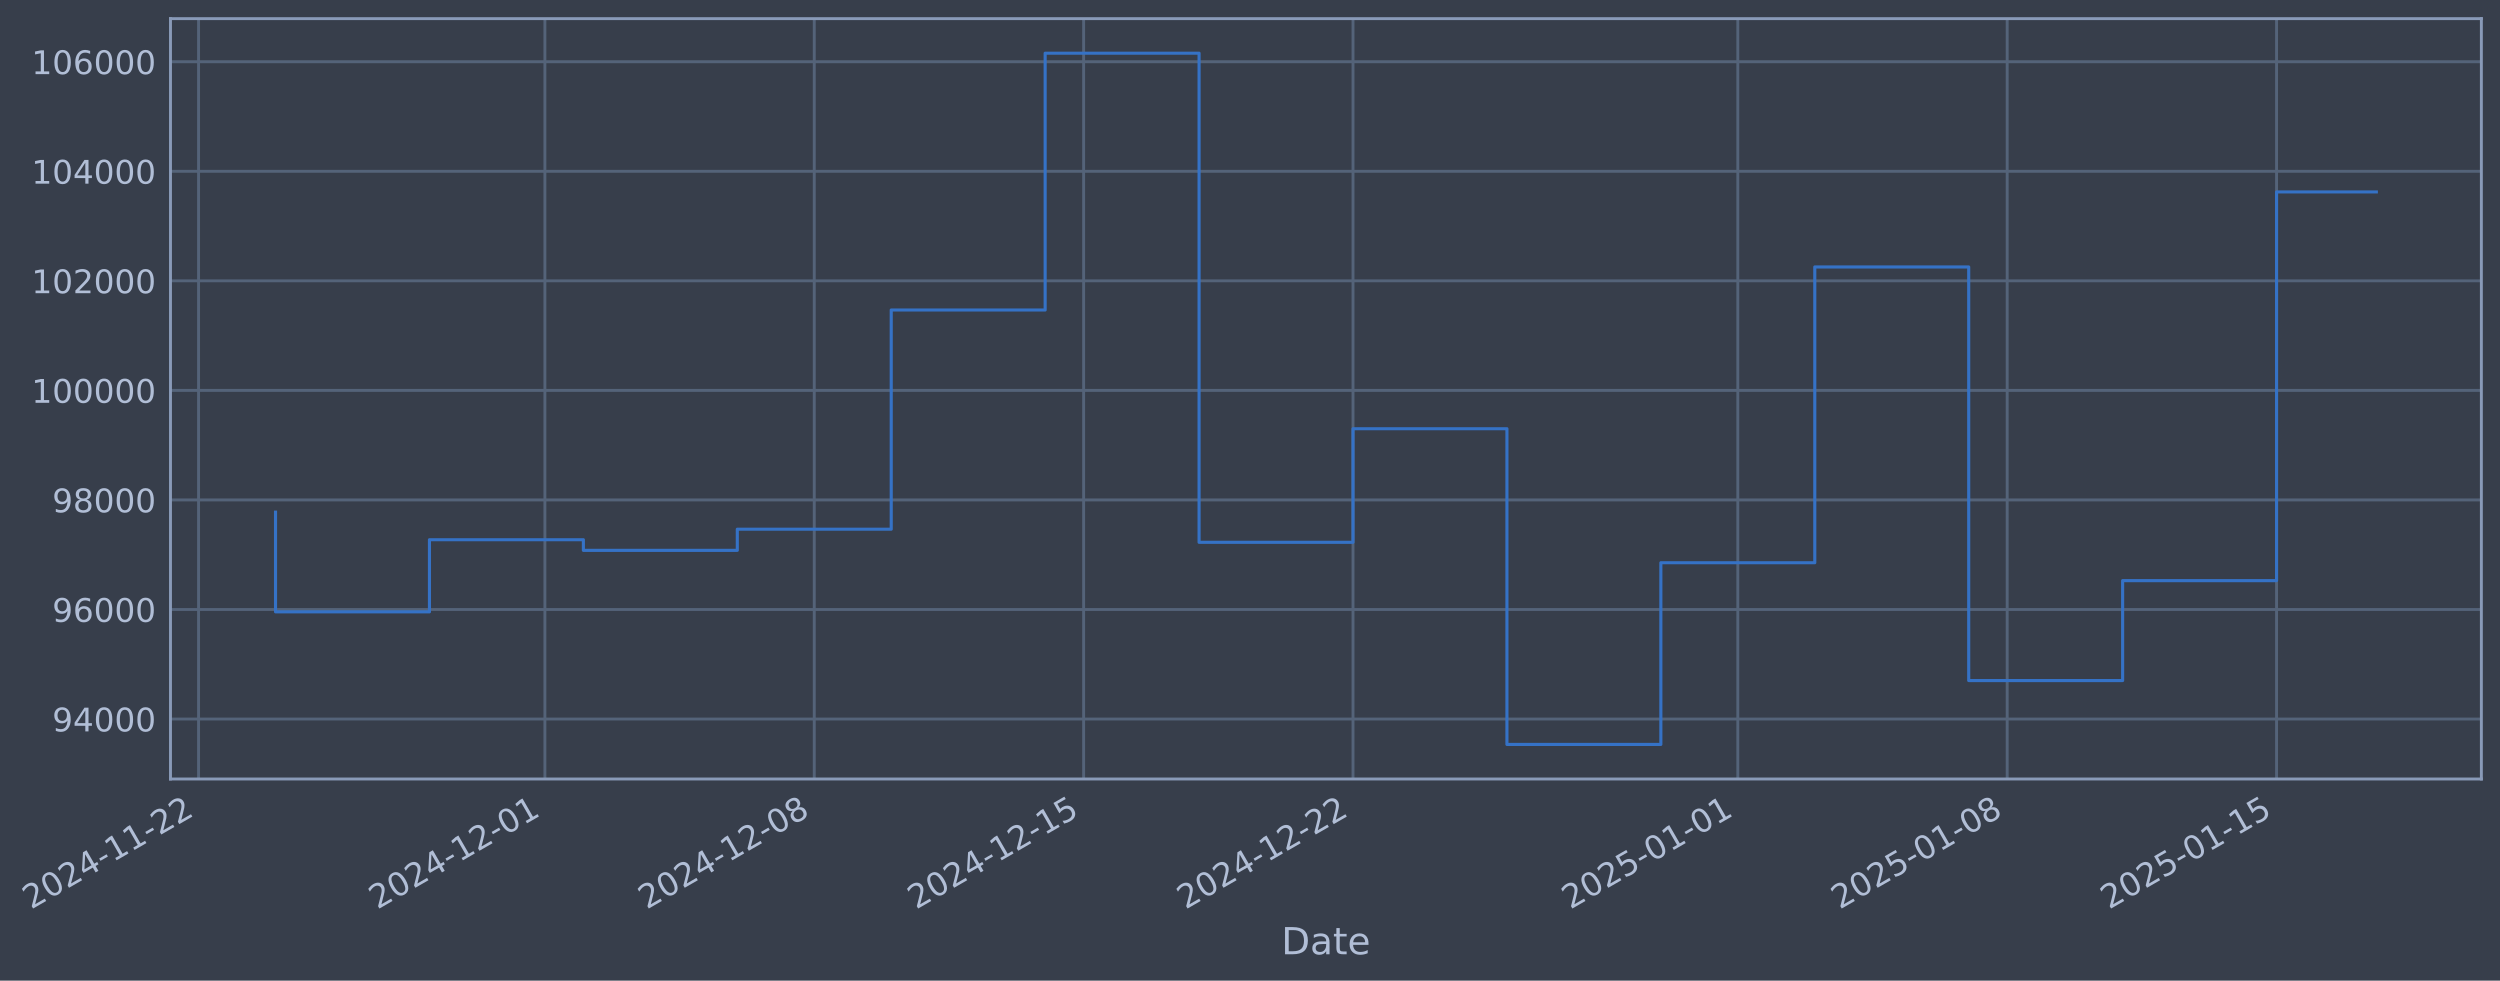
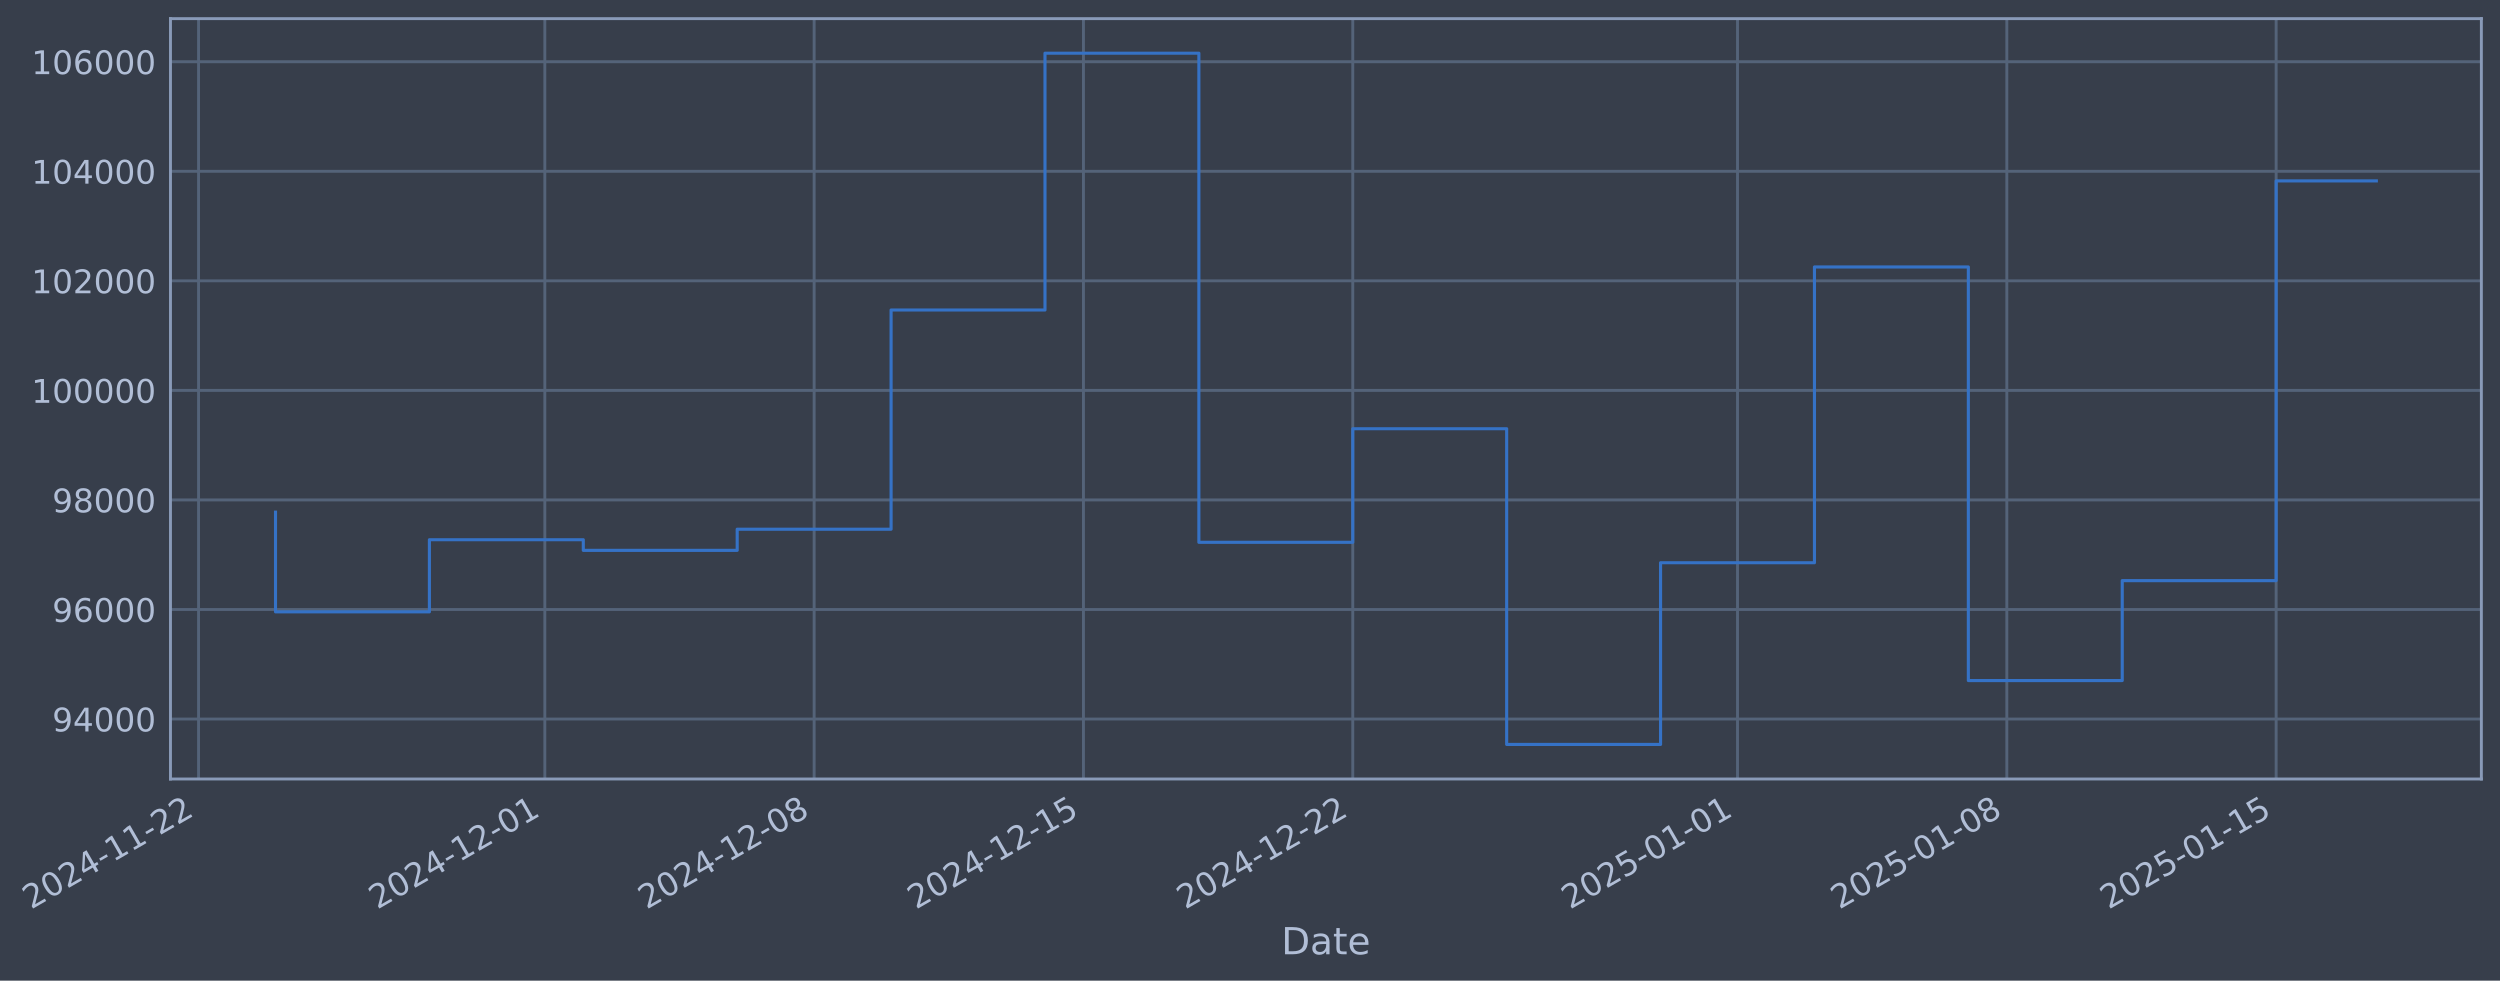
- <svg xmlns="http://www.w3.org/2000/svg" xmlns:xlink="http://www.w3.org/1999/xlink" width="965.865pt" height="378.87pt" viewBox="0 0 965.865 378.87" version="1.1">
+ <svg xmlns="http://www.w3.org/2000/svg" xmlns:xlink="http://www.w3.org/1999/xlink" width="965.859pt" height="378.87pt" viewBox="0 0 965.859 378.87" version="1.1">
  <defs>
    <style type="text/css">*{stroke-linejoin: round; stroke-linecap: butt}</style>
  </defs>
  <g id="figure_1">
    <g id="patch_1">
-       <path d="M 0 378.87  L 965.865 378.87  L 965.865 0  L 0 0  z " style="fill: #373e4b" />
+       <path d="M 0 378.87  L 965.859 378.87  L 965.859 0  L 0 0  z " style="fill: #373e4b" />
    </g>
    <g id="axes_1">
      <g id="patch_2">
-         <path d="M 65.865 300.96  L 958.665 300.96  L 958.665 7.2  L 65.865 7.2  z " style="fill: #373e4b" />
+         <path d="M 65.859 300.96  L 958.659 300.96  L 958.659 7.2  L 65.859 7.2  z " style="fill: #373e4b" />
      </g>
      <g id="matplotlib.axis_1">
        <g id="xtick_1">
          <g id="line2d_1">
-             <path d="M 76.713 300.96  L 76.713 7.2  " clip-path="url(#p9d6f4c4adc)" style="fill: none; stroke: #546379; stroke-width: 1.12; stroke-linecap: square" />
+             <path d="M 76.713 300.96  L 76.713 7.2  " clip-path="url(#p58b84626ad)" style="fill: none; stroke: #546379; stroke-width: 1.12; stroke-linecap: square" />
          </g>
          <g id="line2d_2" />
          <g id="text_1">
            <g style="fill: #b1bed6" transform="translate(11.98702 351.4642) rotate(-30) scale(0.126 -0.126)">
              <defs>
                <path id="DejaVuSans-32" d="M 1228 531  L 3431 531  L 3431 0  L 469 0  L 469 531  Q 828 903 1448 1529  Q 2069 2156 2228 2338  Q 2531 2678 2651 2914  Q 2772 3150 2772 3378  Q 2772 3750 2511 3984  Q 2250 4219 1831 4219  Q 1534 4219 1204 4116  Q 875 4013 500 3803  L 500 4441  Q 881 4594 1212 4672  Q 1544 4750 1819 4750  Q 2544 4750 2975 4387  Q 3406 4025 3406 3419  Q 3406 3131 3298 2873  Q 3191 2616 2906 2266  Q 2828 2175 2409 1742  Q 1991 1309 1228 531  z " transform="scale(0.015625)" />
                <path id="DejaVuSans-30" d="M 2034 4250  Q 1547 4250 1301 3770  Q 1056 3291 1056 2328  Q 1056 1369 1301 889  Q 1547 409 2034 409  Q 2525 409 2770 889  Q 3016 1369 3016 2328  Q 3016 3291 2770 3770  Q 2525 4250 2034 4250  z M 2034 4750  Q 2819 4750 3233 4129  Q 3647 3509 3647 2328  Q 3647 1150 3233 529  Q 2819 -91 2034 -91  Q 1250 -91 836 529  Q 422 1150 422 2328  Q 422 3509 836 4129  Q 1250 4750 2034 4750  z " transform="scale(0.015625)" />
                <path id="DejaVuSans-34" d="M 2419 4116  L 825 1625  L 2419 1625  L 2419 4116  z M 2253 4666  L 3047 4666  L 3047 1625  L 3713 1625  L 3713 1100  L 3047 1100  L 3047 0  L 2419 0  L 2419 1100  L 313 1100  L 313 1709  L 2253 4666  z " transform="scale(0.015625)" />
                <path id="DejaVuSans-2d" d="M 313 2009  L 1997 2009  L 1997 1497  L 313 1497  L 313 2009  z " transform="scale(0.015625)" />
                <path id="DejaVuSans-31" d="M 794 531  L 1825 531  L 1825 4091  L 703 3866  L 703 4441  L 1819 4666  L 2450 4666  L 2450 531  L 3481 531  L 3481 0  L 794 0  L 794 531  z " transform="scale(0.015625)" />
              </defs>
              <use xlink:href="#DejaVuSans-32" />
              <use xlink:href="#DejaVuSans-30" transform="translate(63.62305 0)" />
              <use xlink:href="#DejaVuSans-32" transform="translate(127.2461 0)" />
              <use xlink:href="#DejaVuSans-34" transform="translate(190.8691 0)" />
              <use xlink:href="#DejaVuSans-2d" transform="translate(254.4922 0)" />
              <use xlink:href="#DejaVuSans-31" transform="translate(290.5762 0)" />
              <use xlink:href="#DejaVuSans-31" transform="translate(354.1992 0)" />
              <use xlink:href="#DejaVuSans-2d" transform="translate(417.8223 0)" />
              <use xlink:href="#DejaVuSans-32" transform="translate(453.9062 0)" />
              <use xlink:href="#DejaVuSans-32" transform="translate(517.5293 0)" />
            </g>
          </g>
        </g>
        <g id="xtick_2">
          <g id="line2d_3">
-             <path d="M 210.517 300.96  L 210.517 7.2  " clip-path="url(#p9d6f4c4adc)" style="fill: none; stroke: #546379; stroke-width: 1.12; stroke-linecap: square" />
+             <path d="M 210.489 300.96  L 210.489 7.2  " clip-path="url(#p58b84626ad)" style="fill: none; stroke: #546379; stroke-width: 1.12; stroke-linecap: square" />
          </g>
          <g id="line2d_4" />
          <g id="text_2">
-             <g style="fill: #b1bed6" transform="translate(145.7915 351.4642) rotate(-30) scale(0.126 -0.126)">
+             <g style="fill: #b1bed6" transform="translate(145.7634 351.4642) rotate(-30) scale(0.126 -0.126)">
              <use xlink:href="#DejaVuSans-32" />
              <use xlink:href="#DejaVuSans-30" transform="translate(63.62305 0)" />
              <use xlink:href="#DejaVuSans-32" transform="translate(127.2461 0)" />
              <use xlink:href="#DejaVuSans-34" transform="translate(190.8691 0)" />
              <use xlink:href="#DejaVuSans-2d" transform="translate(254.4922 0)" />
              <use xlink:href="#DejaVuSans-31" transform="translate(290.5762 0)" />
              <use xlink:href="#DejaVuSans-32" transform="translate(354.1992 0)" />
              <use xlink:href="#DejaVuSans-2d" transform="translate(417.8223 0)" />
              <use xlink:href="#DejaVuSans-30" transform="translate(453.9062 0)" />
              <use xlink:href="#DejaVuSans-31" transform="translate(517.5293 0)" />
            </g>
          </g>
        </g>
        <g id="xtick_3">
          <g id="line2d_5">
-             <path d="M 314.587 300.96  L 314.587 7.2  " clip-path="url(#p9d6f4c4adc)" style="fill: none; stroke: #546379; stroke-width: 1.12; stroke-linecap: square" />
+             <path d="M 314.537 300.96  L 314.537 7.2  " clip-path="url(#p58b84626ad)" style="fill: none; stroke: #546379; stroke-width: 1.12; stroke-linecap: square" />
          </g>
          <g id="line2d_6" />
          <g id="text_3">
-             <g style="fill: #b1bed6" transform="translate(249.8616 351.4642) rotate(-30) scale(0.126 -0.126)">
+             <g style="fill: #b1bed6" transform="translate(249.8117 351.4642) rotate(-30) scale(0.126 -0.126)">
              <defs>
                <path id="DejaVuSans-38" d="M 2034 2216  Q 1584 2216 1326 1975  Q 1069 1734 1069 1313  Q 1069 891 1326 650  Q 1584 409 2034 409  Q 2484 409 2743 651  Q 3003 894 3003 1313  Q 3003 1734 2745 1975  Q 2488 2216 2034 2216  z M 1403 2484  Q 997 2584 770 2862  Q 544 3141 544 3541  Q 544 4100 942 4425  Q 1341 4750 2034 4750  Q 2731 4750 3128 4425  Q 3525 4100 3525 3541  Q 3525 3141 3298 2862  Q 3072 2584 2669 2484  Q 3125 2378 3379 2068  Q 3634 1759 3634 1313  Q 3634 634 3220 271  Q 2806 -91 2034 -91  Q 1263 -91 848 271  Q 434 634 434 1313  Q 434 1759 690 2068  Q 947 2378 1403 2484  z M 1172 3481  Q 1172 3119 1398 2916  Q 1625 2713 2034 2713  Q 2441 2713 2670 2916  Q 2900 3119 2900 3481  Q 2900 3844 2670 4047  Q 2441 4250 2034 4250  Q 1625 4250 1398 4047  Q 1172 3844 1172 3481  z " transform="scale(0.015625)" />
              </defs>
              <use xlink:href="#DejaVuSans-32" />
              <use xlink:href="#DejaVuSans-30" transform="translate(63.62305 0)" />
              <use xlink:href="#DejaVuSans-32" transform="translate(127.2461 0)" />
              <use xlink:href="#DejaVuSans-34" transform="translate(190.8691 0)" />
              <use xlink:href="#DejaVuSans-2d" transform="translate(254.4922 0)" />
              <use xlink:href="#DejaVuSans-31" transform="translate(290.5762 0)" />
              <use xlink:href="#DejaVuSans-32" transform="translate(354.1992 0)" />
              <use xlink:href="#DejaVuSans-2d" transform="translate(417.8223 0)" />
              <use xlink:href="#DejaVuSans-30" transform="translate(453.9062 0)" />
              <use xlink:href="#DejaVuSans-38" transform="translate(517.5293 0)" />
            </g>
          </g>
        </g>
        <g id="xtick_4">
          <g id="line2d_7">
-             <path d="M 418.657 300.96  L 418.657 7.2  " clip-path="url(#p9d6f4c4adc)" style="fill: none; stroke: #546379; stroke-width: 1.12; stroke-linecap: square" />
+             <path d="M 418.585 300.96  L 418.585 7.2  " clip-path="url(#p58b84626ad)" style="fill: none; stroke: #546379; stroke-width: 1.12; stroke-linecap: square" />
          </g>
          <g id="line2d_8" />
          <g id="text_4">
-             <g style="fill: #b1bed6" transform="translate(353.9318 351.4642) rotate(-30) scale(0.126 -0.126)">
+             <g style="fill: #b1bed6" transform="translate(353.86 351.4642) rotate(-30) scale(0.126 -0.126)">
              <defs>
                <path id="DejaVuSans-35" d="M 691 4666  L 3169 4666  L 3169 4134  L 1269 4134  L 1269 2991  Q 1406 3038 1543 3061  Q 1681 3084 1819 3084  Q 2600 3084 3056 2656  Q 3513 2228 3513 1497  Q 3513 744 3044 326  Q 2575 -91 1722 -91  Q 1428 -91 1123 -41  Q 819 9 494 109  L 494 744  Q 775 591 1075 516  Q 1375 441 1709 441  Q 2250 441 2565 725  Q 2881 1009 2881 1497  Q 2881 1984 2565 2268  Q 2250 2553 1709 2553  Q 1456 2553 1204 2497  Q 953 2441 691 2322  L 691 4666  z " transform="scale(0.015625)" />
              </defs>
              <use xlink:href="#DejaVuSans-32" />
              <use xlink:href="#DejaVuSans-30" transform="translate(63.62305 0)" />
              <use xlink:href="#DejaVuSans-32" transform="translate(127.2461 0)" />
              <use xlink:href="#DejaVuSans-34" transform="translate(190.8691 0)" />
              <use xlink:href="#DejaVuSans-2d" transform="translate(254.4922 0)" />
              <use xlink:href="#DejaVuSans-31" transform="translate(290.5762 0)" />
              <use xlink:href="#DejaVuSans-32" transform="translate(354.1992 0)" />
              <use xlink:href="#DejaVuSans-2d" transform="translate(417.8223 0)" />
              <use xlink:href="#DejaVuSans-31" transform="translate(453.9062 0)" />
              <use xlink:href="#DejaVuSans-35" transform="translate(517.5293 0)" />
            </g>
          </g>
        </g>
        <g id="xtick_5">
          <g id="line2d_9">
-             <path d="M 522.727 300.96  L 522.727 7.2  " clip-path="url(#p9d6f4c4adc)" style="fill: none; stroke: #546379; stroke-width: 1.12; stroke-linecap: square" />
+             <path d="M 522.634 300.96  L 522.634 7.2  " clip-path="url(#p58b84626ad)" style="fill: none; stroke: #546379; stroke-width: 1.12; stroke-linecap: square" />
          </g>
          <g id="line2d_10" />
          <g id="text_5">
-             <g style="fill: #b1bed6" transform="translate(458.0019 351.4642) rotate(-30) scale(0.126 -0.126)">
+             <g style="fill: #b1bed6" transform="translate(457.9083 351.4642) rotate(-30) scale(0.126 -0.126)">
              <use xlink:href="#DejaVuSans-32" />
              <use xlink:href="#DejaVuSans-30" transform="translate(63.62305 0)" />
              <use xlink:href="#DejaVuSans-32" transform="translate(127.2461 0)" />
              <use xlink:href="#DejaVuSans-34" transform="translate(190.8691 0)" />
              <use xlink:href="#DejaVuSans-2d" transform="translate(254.4922 0)" />
              <use xlink:href="#DejaVuSans-31" transform="translate(290.5762 0)" />
              <use xlink:href="#DejaVuSans-32" transform="translate(354.1992 0)" />
              <use xlink:href="#DejaVuSans-2d" transform="translate(417.8223 0)" />
              <use xlink:href="#DejaVuSans-32" transform="translate(453.9062 0)" />
              <use xlink:href="#DejaVuSans-32" transform="translate(517.5293 0)" />
            </g>
          </g>
        </g>
        <g id="xtick_6">
          <g id="line2d_11">
-             <path d="M 671.399 300.96  L 671.399 7.2  " clip-path="url(#p9d6f4c4adc)" style="fill: none; stroke: #546379; stroke-width: 1.12; stroke-linecap: square" />
+             <path d="M 671.274 300.96  L 671.274 7.2  " clip-path="url(#p58b84626ad)" style="fill: none; stroke: #546379; stroke-width: 1.12; stroke-linecap: square" />
          </g>
          <g id="line2d_12" />
          <g id="text_6">
-             <g style="fill: #b1bed6" transform="translate(606.6736 351.4642) rotate(-30) scale(0.126 -0.126)">
+             <g style="fill: #b1bed6" transform="translate(606.5487 351.4642) rotate(-30) scale(0.126 -0.126)">
              <use xlink:href="#DejaVuSans-32" />
              <use xlink:href="#DejaVuSans-30" transform="translate(63.62305 0)" />
              <use xlink:href="#DejaVuSans-32" transform="translate(127.2461 0)" />
              <use xlink:href="#DejaVuSans-35" transform="translate(190.8691 0)" />
              <use xlink:href="#DejaVuSans-2d" transform="translate(254.4922 0)" />
              <use xlink:href="#DejaVuSans-30" transform="translate(290.5762 0)" />
              <use xlink:href="#DejaVuSans-31" transform="translate(354.1992 0)" />
              <use xlink:href="#DejaVuSans-2d" transform="translate(417.8223 0)" />
              <use xlink:href="#DejaVuSans-30" transform="translate(453.9062 0)" />
              <use xlink:href="#DejaVuSans-31" transform="translate(517.5293 0)" />
            </g>
          </g>
        </g>
        <g id="xtick_7">
          <g id="line2d_13">
-             <path d="M 775.469 300.96  L 775.469 7.2  " clip-path="url(#p9d6f4c4adc)" style="fill: none; stroke: #546379; stroke-width: 1.12; stroke-linecap: square" />
+             <path d="M 775.322 300.96  L 775.322 7.2  " clip-path="url(#p58b84626ad)" style="fill: none; stroke: #546379; stroke-width: 1.12; stroke-linecap: square" />
          </g>
          <g id="line2d_14" />
          <g id="text_7">
-             <g style="fill: #b1bed6" transform="translate(710.7437 351.4642) rotate(-30) scale(0.126 -0.126)">
+             <g style="fill: #b1bed6" transform="translate(710.597 351.4642) rotate(-30) scale(0.126 -0.126)">
              <use xlink:href="#DejaVuSans-32" />
              <use xlink:href="#DejaVuSans-30" transform="translate(63.62305 0)" />
              <use xlink:href="#DejaVuSans-32" transform="translate(127.2461 0)" />
              <use xlink:href="#DejaVuSans-35" transform="translate(190.8691 0)" />
              <use xlink:href="#DejaVuSans-2d" transform="translate(254.4922 0)" />
              <use xlink:href="#DejaVuSans-30" transform="translate(290.5762 0)" />
              <use xlink:href="#DejaVuSans-31" transform="translate(354.1992 0)" />
              <use xlink:href="#DejaVuSans-2d" transform="translate(417.8223 0)" />
              <use xlink:href="#DejaVuSans-30" transform="translate(453.9062 0)" />
              <use xlink:href="#DejaVuSans-38" transform="translate(517.5293 0)" />
            </g>
          </g>
        </g>
        <g id="xtick_8">
          <g id="line2d_15">
-             <path d="M 879.539 300.96  L 879.539 7.2  " clip-path="url(#p9d6f4c4adc)" style="fill: none; stroke: #546379; stroke-width: 1.12; stroke-linecap: square" />
+             <path d="M 879.371 300.96  L 879.371 7.2  " clip-path="url(#p58b84626ad)" style="fill: none; stroke: #546379; stroke-width: 1.12; stroke-linecap: square" />
          </g>
          <g id="line2d_16" />
          <g id="text_8">
-             <g style="fill: #b1bed6" transform="translate(814.8139 351.4642) rotate(-30) scale(0.126 -0.126)">
+             <g style="fill: #b1bed6" transform="translate(814.6453 351.4642) rotate(-30) scale(0.126 -0.126)">
              <use xlink:href="#DejaVuSans-32" />
              <use xlink:href="#DejaVuSans-30" transform="translate(63.62305 0)" />
              <use xlink:href="#DejaVuSans-32" transform="translate(127.2461 0)" />
              <use xlink:href="#DejaVuSans-35" transform="translate(190.8691 0)" />
              <use xlink:href="#DejaVuSans-2d" transform="translate(254.4922 0)" />
              <use xlink:href="#DejaVuSans-30" transform="translate(290.5762 0)" />
              <use xlink:href="#DejaVuSans-31" transform="translate(354.1992 0)" />
              <use xlink:href="#DejaVuSans-2d" transform="translate(417.8223 0)" />
              <use xlink:href="#DejaVuSans-31" transform="translate(453.9062 0)" />
              <use xlink:href="#DejaVuSans-35" transform="translate(517.5293 0)" />
            </g>
          </g>
        </g>
        <g id="text_9">
-           <g style="fill: #b1bed6" transform="translate(495.0559 368.6753) scale(0.144 -0.144)">
+           <g style="fill: #b1bed6" transform="translate(495.0497 368.6753) scale(0.144 -0.144)">
            <defs>
              <path id="DejaVuSans-44" d="M 1259 4147  L 1259 519  L 2022 519  Q 2988 519 3436 956  Q 3884 1394 3884 2338  Q 3884 3275 3436 3711  Q 2988 4147 2022 4147  L 1259 4147  z M 628 4666  L 1925 4666  Q 3281 4666 3915 4102  Q 4550 3538 4550 2338  Q 4550 1131 3912 565  Q 3275 0 1925 0  L 628 0  L 628 4666  z " transform="scale(0.015625)" />
              <path id="DejaVuSans-61" d="M 2194 1759  Q 1497 1759 1228 1600  Q 959 1441 959 1056  Q 959 750 1161 570  Q 1363 391 1709 391  Q 2188 391 2477 730  Q 2766 1069 2766 1631  L 2766 1759  L 2194 1759  z M 3341 1997  L 3341 0  L 2766 0  L 2766 531  Q 2569 213 2275 61  Q 1981 -91 1556 -91  Q 1019 -91 701 211  Q 384 513 384 1019  Q 384 1609 779 1909  Q 1175 2209 1959 2209  L 2766 2209  L 2766 2266  Q 2766 2663 2505 2880  Q 2244 3097 1772 3097  Q 1472 3097 1187 3025  Q 903 2953 641 2809  L 641 3341  Q 956 3463 1253 3523  Q 1550 3584 1831 3584  Q 2591 3584 2966 3190  Q 3341 2797 3341 1997  z " transform="scale(0.015625)" />
              <path id="DejaVuSans-74" d="M 1172 4494  L 1172 3500  L 2356 3500  L 2356 3053  L 1172 3053  L 1172 1153  Q 1172 725 1289 603  Q 1406 481 1766 481  L 2356 481  L 2356 0  L 1766 0  Q 1100 0 847 248  Q 594 497 594 1153  L 594 3053  L 172 3053  L 172 3500  L 594 3500  L 594 4494  L 1172 4494  z " transform="scale(0.015625)" />
              <path id="DejaVuSans-65" d="M 3597 1894  L 3597 1613  L 953 1613  Q 991 1019 1311 708  Q 1631 397 2203 397  Q 2534 397 2845 478  Q 3156 559 3463 722  L 3463 178  Q 3153 47 2828 -22  Q 2503 -91 2169 -91  Q 1331 -91 842 396  Q 353 884 353 1716  Q 353 2575 817 3079  Q 1281 3584 2069 3584  Q 2775 3584 3186 3129  Q 3597 2675 3597 1894  z M 3022 2063  Q 3016 2534 2758 2815  Q 2500 3097 2075 3097  Q 1594 3097 1305 2825  Q 1016 2553 972 2059  L 3022 2063  z " transform="scale(0.015625)" />
            </defs>
            <use xlink:href="#DejaVuSans-44" />
            <use xlink:href="#DejaVuSans-61" transform="translate(77.00195 0)" />
            <use xlink:href="#DejaVuSans-74" transform="translate(138.2812 0)" />
            <use xlink:href="#DejaVuSans-65" transform="translate(177.4902 0)" />
          </g>
        </g>
      </g>
      <g id="matplotlib.axis_2">
        <g id="ytick_1">
          <g id="line2d_17">
-             <path d="M 65.865 277.797  L 958.665 277.797  " clip-path="url(#p9d6f4c4adc)" style="fill: none; stroke: #546379; stroke-width: 1.12; stroke-linecap: square" />
+             <path d="M 65.859 277.797  L 958.659 277.797  " clip-path="url(#p58b84626ad)" style="fill: none; stroke: #546379; stroke-width: 1.12; stroke-linecap: square" />
          </g>
          <g id="line2d_18" />
          <g id="text_10">
-             <g style="fill: #b1bed6" transform="translate(20.18128 282.5841) scale(0.126 -0.126)">
+             <g style="fill: #b1bed6" transform="translate(20.17504 282.5841) scale(0.126 -0.126)">
              <defs>
                <path id="DejaVuSans-39" d="M 703 97  L 703 672  Q 941 559 1184 500  Q 1428 441 1663 441  Q 2288 441 2617 861  Q 2947 1281 2994 2138  Q 2813 1869 2534 1725  Q 2256 1581 1919 1581  Q 1219 1581 811 2004  Q 403 2428 403 3163  Q 403 3881 828 4315  Q 1253 4750 1959 4750  Q 2769 4750 3195 4129  Q 3622 3509 3622 2328  Q 3622 1225 3098 567  Q 2575 -91 1691 -91  Q 1453 -91 1209 -44  Q 966 3 703 97  z M 1959 2075  Q 2384 2075 2632 2365  Q 2881 2656 2881 3163  Q 2881 3666 2632 3958  Q 2384 4250 1959 4250  Q 1534 4250 1286 3958  Q 1038 3666 1038 3163  Q 1038 2656 1286 2365  Q 1534 2075 1959 2075  z " transform="scale(0.015625)" />
              </defs>
              <use xlink:href="#DejaVuSans-39" />
              <use xlink:href="#DejaVuSans-34" transform="translate(63.62305 0)" />
              <use xlink:href="#DejaVuSans-30" transform="translate(127.2461 0)" />
              <use xlink:href="#DejaVuSans-30" transform="translate(190.8691 0)" />
              <use xlink:href="#DejaVuSans-30" transform="translate(254.4922 0)" />
            </g>
          </g>
        </g>
        <g id="ytick_2">
          <g id="line2d_19">
-             <path d="M 65.865 235.473  L 958.665 235.473  " clip-path="url(#p9d6f4c4adc)" style="fill: none; stroke: #546379; stroke-width: 1.12; stroke-linecap: square" />
+             <path d="M 65.859 235.473  L 958.659 235.473  " clip-path="url(#p58b84626ad)" style="fill: none; stroke: #546379; stroke-width: 1.12; stroke-linecap: square" />
          </g>
          <g id="line2d_20" />
          <g id="text_11">
-             <g style="fill: #b1bed6" transform="translate(20.18128 240.2602) scale(0.126 -0.126)">
+             <g style="fill: #b1bed6" transform="translate(20.17504 240.2602) scale(0.126 -0.126)">
              <defs>
                <path id="DejaVuSans-36" d="M 2113 2584  Q 1688 2584 1439 2293  Q 1191 2003 1191 1497  Q 1191 994 1439 701  Q 1688 409 2113 409  Q 2538 409 2786 701  Q 3034 994 3034 1497  Q 3034 2003 2786 2293  Q 2538 2584 2113 2584  z M 3366 4563  L 3366 3988  Q 3128 4100 2886 4159  Q 2644 4219 2406 4219  Q 1781 4219 1451 3797  Q 1122 3375 1075 2522  Q 1259 2794 1537 2939  Q 1816 3084 2150 3084  Q 2853 3084 3261 2657  Q 3669 2231 3669 1497  Q 3669 778 3244 343  Q 2819 -91 2113 -91  Q 1303 -91 875 529  Q 447 1150 447 2328  Q 447 3434 972 4092  Q 1497 4750 2381 4750  Q 2619 4750 2861 4703  Q 3103 4656 3366 4563  z " transform="scale(0.015625)" />
              </defs>
              <use xlink:href="#DejaVuSans-39" />
              <use xlink:href="#DejaVuSans-36" transform="translate(63.62305 0)" />
              <use xlink:href="#DejaVuSans-30" transform="translate(127.2461 0)" />
              <use xlink:href="#DejaVuSans-30" transform="translate(190.8691 0)" />
              <use xlink:href="#DejaVuSans-30" transform="translate(254.4922 0)" />
            </g>
          </g>
        </g>
        <g id="ytick_3">
          <g id="line2d_21">
-             <path d="M 65.865 193.149  L 958.665 193.149  " clip-path="url(#p9d6f4c4adc)" style="fill: none; stroke: #546379; stroke-width: 1.12; stroke-linecap: square" />
+             <path d="M 65.859 193.149  L 958.659 193.149  " clip-path="url(#p58b84626ad)" style="fill: none; stroke: #546379; stroke-width: 1.12; stroke-linecap: square" />
          </g>
          <g id="line2d_22" />
          <g id="text_12">
-             <g style="fill: #b1bed6" transform="translate(20.18128 197.9364) scale(0.126 -0.126)">
+             <g style="fill: #b1bed6" transform="translate(20.17504 197.9364) scale(0.126 -0.126)">
              <use xlink:href="#DejaVuSans-39" />
              <use xlink:href="#DejaVuSans-38" transform="translate(63.62305 0)" />
              <use xlink:href="#DejaVuSans-30" transform="translate(127.2461 0)" />
              <use xlink:href="#DejaVuSans-30" transform="translate(190.8691 0)" />
              <use xlink:href="#DejaVuSans-30" transform="translate(254.4922 0)" />
            </g>
          </g>
        </g>
        <g id="ytick_4">
          <g id="line2d_23">
-             <path d="M 65.865 150.826  L 958.665 150.826  " clip-path="url(#p9d6f4c4adc)" style="fill: none; stroke: #546379; stroke-width: 1.12; stroke-linecap: square" />
+             <path d="M 65.859 150.826  L 958.659 150.826  " clip-path="url(#p58b84626ad)" style="fill: none; stroke: #546379; stroke-width: 1.12; stroke-linecap: square" />
          </g>
          <g id="line2d_24" />
          <g id="text_13">
-             <g style="fill: #b1bed6" transform="translate(12.16454 155.6126) scale(0.126 -0.126)">
+             <g style="fill: #b1bed6" transform="translate(12.15829 155.6126) scale(0.126 -0.126)">
              <use xlink:href="#DejaVuSans-31" />
              <use xlink:href="#DejaVuSans-30" transform="translate(63.62305 0)" />
              <use xlink:href="#DejaVuSans-30" transform="translate(127.2461 0)" />
              <use xlink:href="#DejaVuSans-30" transform="translate(190.8691 0)" />
              <use xlink:href="#DejaVuSans-30" transform="translate(254.4922 0)" />
              <use xlink:href="#DejaVuSans-30" transform="translate(318.1152 0)" />
            </g>
          </g>
        </g>
        <g id="ytick_5">
          <g id="line2d_25">
-             <path d="M 65.865 108.502  L 958.665 108.502  " clip-path="url(#p9d6f4c4adc)" style="fill: none; stroke: #546379; stroke-width: 1.12; stroke-linecap: square" />
+             <path d="M 65.859 108.502  L 958.659 108.502  " clip-path="url(#p58b84626ad)" style="fill: none; stroke: #546379; stroke-width: 1.12; stroke-linecap: square" />
          </g>
          <g id="line2d_26" />
          <g id="text_14">
-             <g style="fill: #b1bed6" transform="translate(12.16454 113.2888) scale(0.126 -0.126)">
+             <g style="fill: #b1bed6" transform="translate(12.15829 113.2888) scale(0.126 -0.126)">
              <use xlink:href="#DejaVuSans-31" />
              <use xlink:href="#DejaVuSans-30" transform="translate(63.62305 0)" />
              <use xlink:href="#DejaVuSans-32" transform="translate(127.2461 0)" />
              <use xlink:href="#DejaVuSans-30" transform="translate(190.8691 0)" />
              <use xlink:href="#DejaVuSans-30" transform="translate(254.4922 0)" />
              <use xlink:href="#DejaVuSans-30" transform="translate(318.1152 0)" />
            </g>
          </g>
        </g>
        <g id="ytick_6">
          <g id="line2d_27">
-             <path d="M 65.865 66.178  L 958.665 66.178  " clip-path="url(#p9d6f4c4adc)" style="fill: none; stroke: #546379; stroke-width: 1.12; stroke-linecap: square" />
+             <path d="M 65.859 66.178  L 958.659 66.178  " clip-path="url(#p58b84626ad)" style="fill: none; stroke: #546379; stroke-width: 1.12; stroke-linecap: square" />
          </g>
          <g id="line2d_28" />
          <g id="text_15">
-             <g style="fill: #b1bed6" transform="translate(12.16454 70.96502) scale(0.126 -0.126)">
+             <g style="fill: #b1bed6" transform="translate(12.15829 70.96502) scale(0.126 -0.126)">
              <use xlink:href="#DejaVuSans-31" />
              <use xlink:href="#DejaVuSans-30" transform="translate(63.62305 0)" />
              <use xlink:href="#DejaVuSans-34" transform="translate(127.2461 0)" />
              <use xlink:href="#DejaVuSans-30" transform="translate(190.8691 0)" />
              <use xlink:href="#DejaVuSans-30" transform="translate(254.4922 0)" />
              <use xlink:href="#DejaVuSans-30" transform="translate(318.1152 0)" />
            </g>
          </g>
        </g>
        <g id="ytick_7">
          <g id="line2d_29">
-             <path d="M 65.865 23.854  L 958.665 23.854  " clip-path="url(#p9d6f4c4adc)" style="fill: none; stroke: #546379; stroke-width: 1.12; stroke-linecap: square" />
+             <path d="M 65.859 23.854  L 958.659 23.854  " clip-path="url(#p58b84626ad)" style="fill: none; stroke: #546379; stroke-width: 1.12; stroke-linecap: square" />
          </g>
          <g id="line2d_30" />
          <g id="text_16">
-             <g style="fill: #b1bed6" transform="translate(12.16454 28.64121) scale(0.126 -0.126)">
+             <g style="fill: #b1bed6" transform="translate(12.15829 28.64121) scale(0.126 -0.126)">
              <use xlink:href="#DejaVuSans-31" />
              <use xlink:href="#DejaVuSans-30" transform="translate(63.62305 0)" />
              <use xlink:href="#DejaVuSans-36" transform="translate(127.2461 0)" />
              <use xlink:href="#DejaVuSans-30" transform="translate(190.8691 0)" />
              <use xlink:href="#DejaVuSans-30" transform="translate(254.4922 0)" />
              <use xlink:href="#DejaVuSans-30" transform="translate(318.1152 0)" />
            </g>
          </g>
        </g>
      </g>
      <g id="line2d_31">
-         <path d="M 106.447 197.87  L 106.447 236.383  L 165.916 236.383  L 165.916 208.521  L 225.384 208.521  L 225.384 212.628  L 284.853 212.628  L 284.853 204.459  L 344.321 204.459  L 344.321 119.77  L 403.79 119.77  L 403.79 20.553  L 463.259 20.553  L 463.259 209.517  L 522.727 209.517  L 522.727 165.636  L 582.196 165.636  L 582.196 287.607  L 641.665 287.607  L 641.665 217.409  L 701.133 217.409  L 701.133 103.141  L 760.602 103.141  L 760.602 262.927  L 820.071 262.927  L 820.071 224.318  L 879.539 224.318  L 879.539 74.15  L 918.083 74.15  " clip-path="url(#p9d6f4c4adc)" style="fill: none; stroke: #3572c6; stroke-width: 1.2; stroke-linecap: square" />
+         <path d="M 106.441 197.87  L 106.441 236.383  L 165.897 236.383  L 165.897 208.521  L 225.353 208.521  L 225.353 212.628  L 284.809 212.628  L 284.809 204.459  L 344.265 204.459  L 344.265 119.77  L 403.721 119.77  L 403.721 20.553  L 463.178 20.553  L 463.178 209.517  L 522.634 209.517  L 522.634 165.636  L 582.09 165.636  L 582.09 287.607  L 641.546 287.607  L 641.546 217.409  L 701.002 217.409  L 701.002 103.141  L 760.458 103.141  L 760.458 262.927  L 819.915 262.927  L 819.915 224.318  L 879.371 224.318  L 879.371 69.886  L 918.077 69.886  " clip-path="url(#p58b84626ad)" style="fill: none; stroke: #3572c6; stroke-width: 1.2; stroke-linecap: square" />
      </g>
      <g id="patch_3">
-         <path d="M 65.865 300.96  L 65.865 7.2  " style="fill: none; stroke: #899ab8; stroke-width: 1.12; stroke-linejoin: miter; stroke-linecap: square" />
+         <path d="M 65.859 300.96  L 65.859 7.2  " style="fill: none; stroke: #899ab8; stroke-width: 1.12; stroke-linejoin: miter; stroke-linecap: square" />
      </g>
      <g id="patch_4">
-         <path d="M 958.665 300.96  L 958.665 7.2  " style="fill: none; stroke: #899ab8; stroke-width: 1.12; stroke-linejoin: miter; stroke-linecap: square" />
+         <path d="M 958.659 300.96  L 958.659 7.2  " style="fill: none; stroke: #899ab8; stroke-width: 1.12; stroke-linejoin: miter; stroke-linecap: square" />
      </g>
      <g id="patch_5">
-         <path d="M 65.865 300.96  L 958.665 300.96  " style="fill: none; stroke: #899ab8; stroke-width: 1.12; stroke-linejoin: miter; stroke-linecap: square" />
+         <path d="M 65.859 300.96  L 958.659 300.96  " style="fill: none; stroke: #899ab8; stroke-width: 1.12; stroke-linejoin: miter; stroke-linecap: square" />
      </g>
      <g id="patch_6">
-         <path d="M 65.865 7.2  L 958.665 7.2  " style="fill: none; stroke: #899ab8; stroke-width: 1.12; stroke-linejoin: miter; stroke-linecap: square" />
+         <path d="M 65.859 7.2  L 958.659 7.2  " style="fill: none; stroke: #899ab8; stroke-width: 1.12; stroke-linejoin: miter; stroke-linecap: square" />
      </g>
    </g>
  </g>
  <defs>
-     <clipPath id="p9d6f4c4adc">
-       <rect x="65.865" y="7.2" width="892.8" height="293.76" />
+     <clipPath id="p58b84626ad">
+       <rect x="65.859" y="7.2" width="892.8" height="293.76" />
    </clipPath>
  </defs>
</svg>
